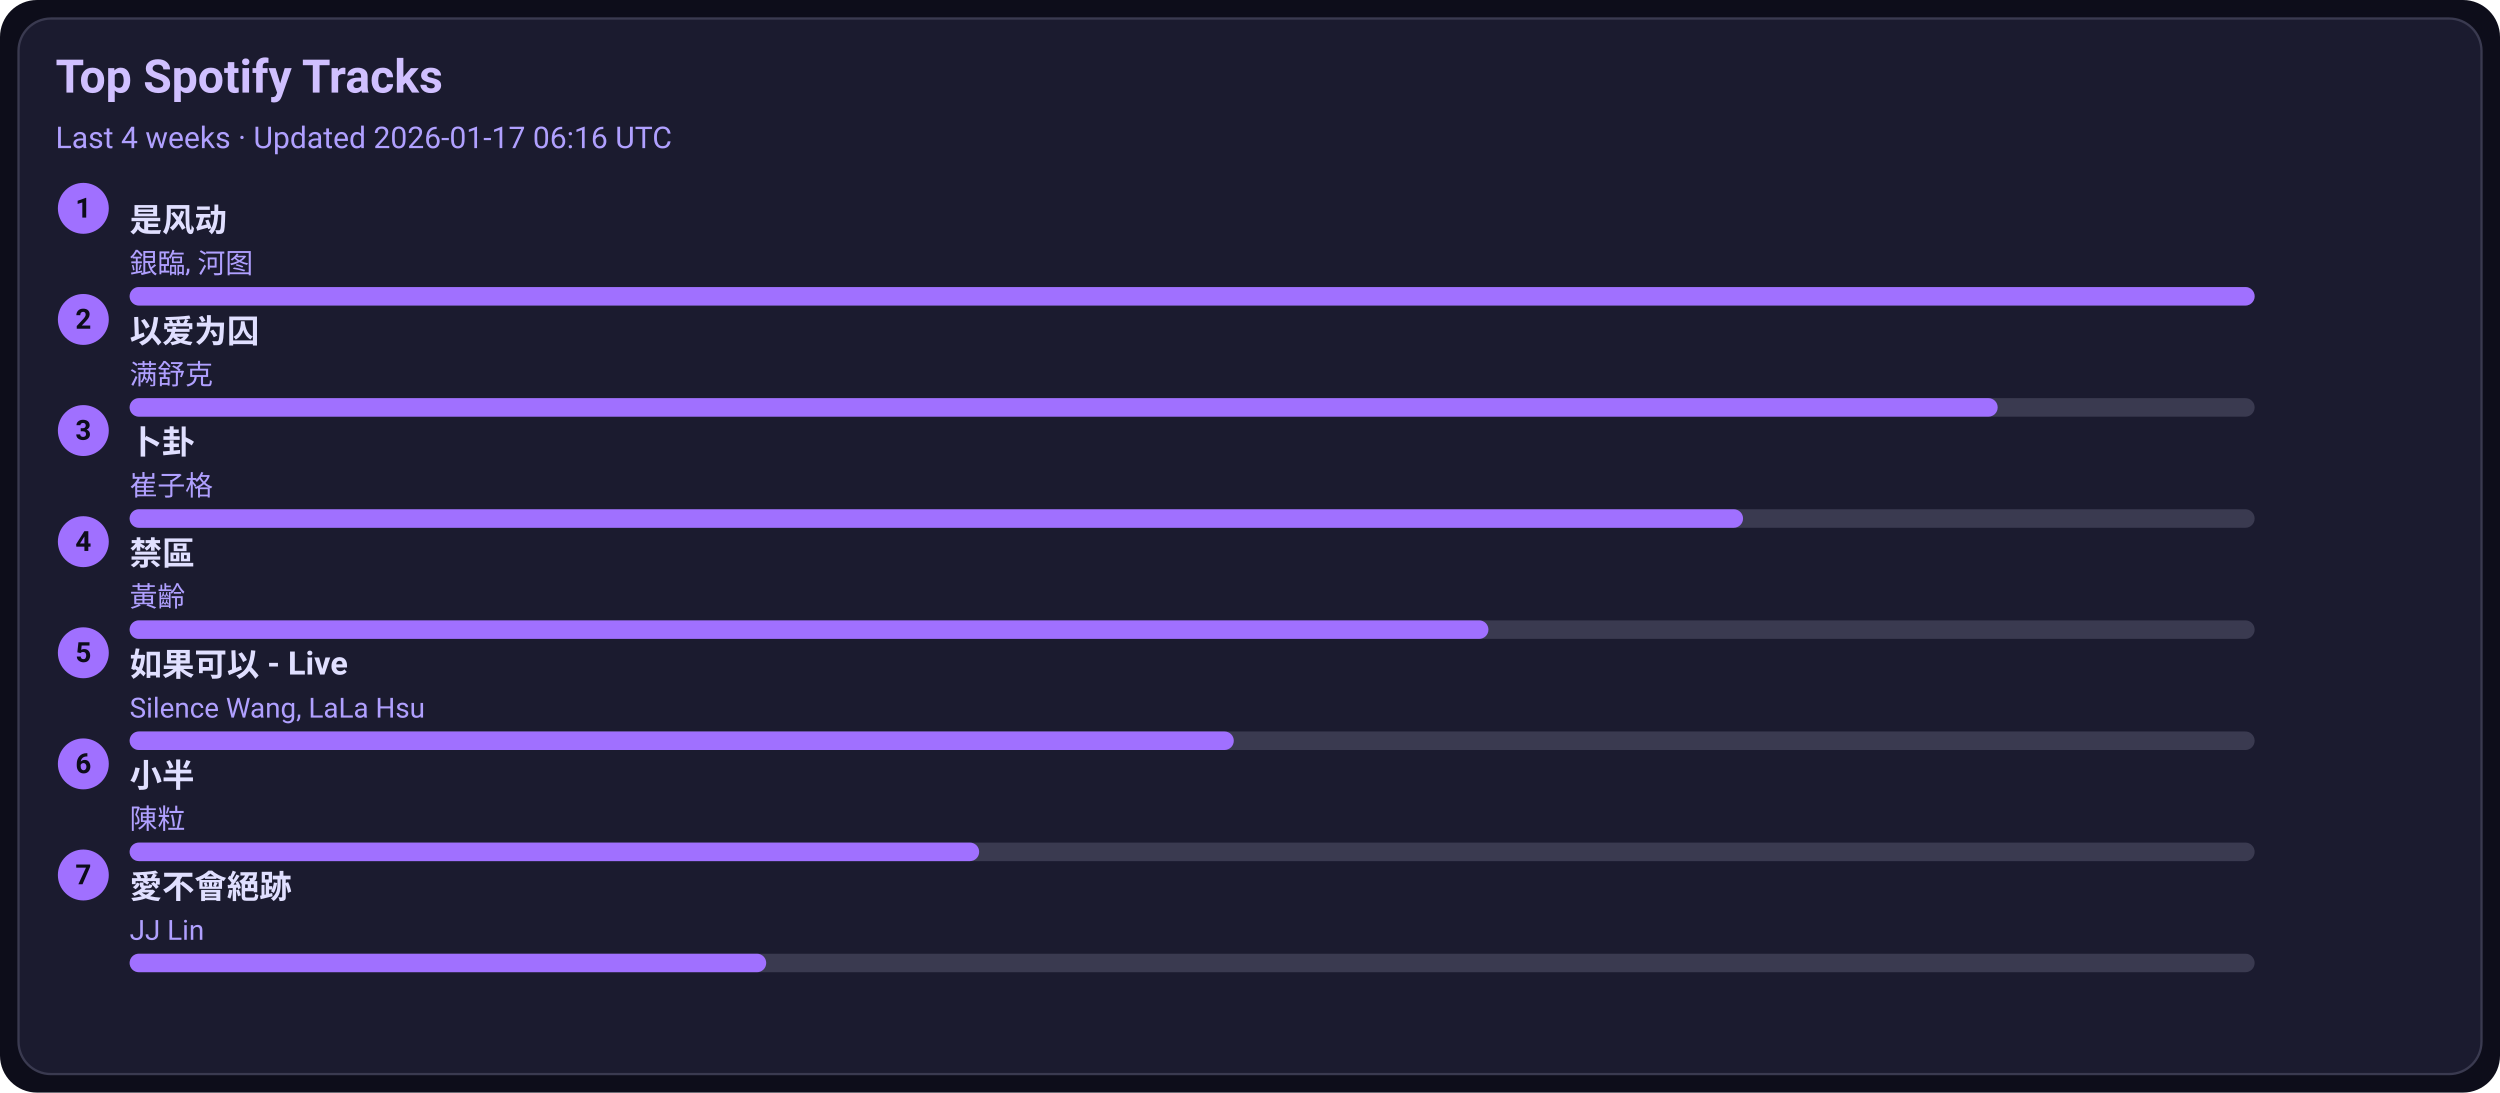
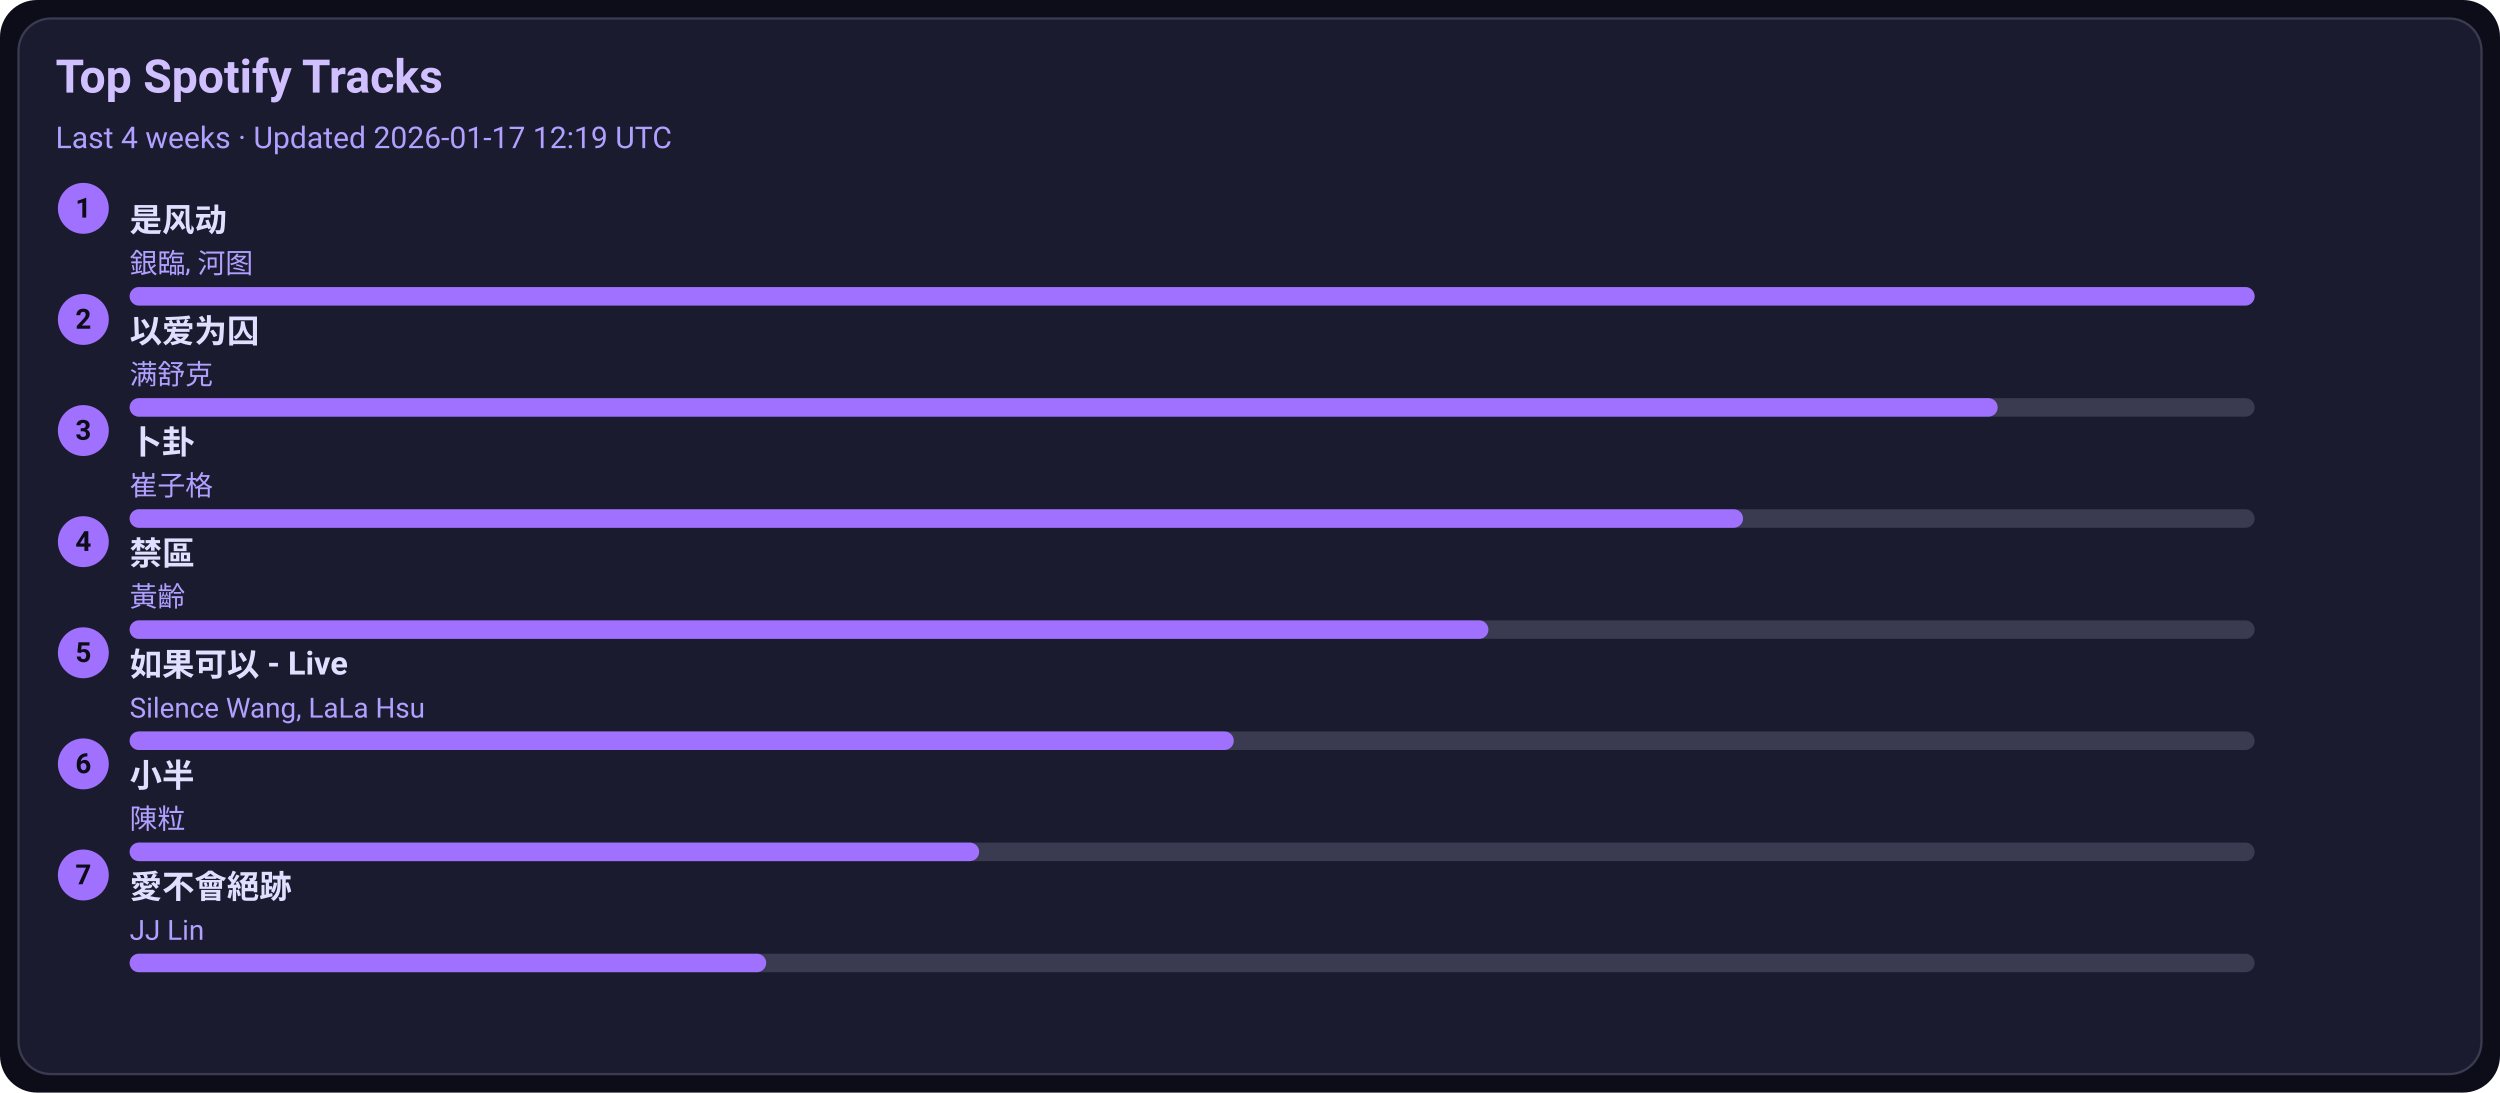
<svg xmlns="http://www.w3.org/2000/svg" width="1080" height="472" viewBox="0 0 1080 472">
  <style>text{font-family:-apple-system,BlinkMacSystemFont,Segoe UI,Roboto,Ubuntu,Helvetica Neue,Arial,Noto Sans,sans-serif}</style>
  <rect width="1080" height="472" rx="16" fill="#0d0d1a" />
  <rect x="8" y="8" width="1064" height="456" rx="14" fill="#1b1b2f" stroke="#3a3a50" />
  <text x="24" y="40" font-size="20" fill="#d0c0ff" font-weight="600">Top Spotify Tracks</text>
-   <text x="24" y="64" font-size="13" fill="#b0a0ff">Last 4 weeks · Updated 2026-01-17 06:16 UTC</text>
+   <text x="24" y="64" font-size="13" fill="#b0a0ff">Last 4 weeks · Updated 2026-01-17 12:19 UTC</text>
  <circle cx="36" cy="90" r="11" fill="#a070ff" />
  <text x="36" y="94" text-anchor="middle" font-size="12" fill="#0d0d1a" font-weight="700">1</text>
  <a href="https://open.spotify.com/track/3lePQ8c4jq7bTePsXEmslh" target="_blank" rel="noopener noreferrer">
    <text x="56" y="100" font-size="14" fill="#e0dfff" font-weight="600">是风动</text>
  </a>
  <text x="56" y="118" font-size="12" fill="#b0a0ff">銀臨, 河图</text>
  <rect x="56" y="124" width="918" height="8" rx="4" fill="#3a3a50" />
  <rect x="56" y="124" width="918" height="8" rx="4" fill="#a070ff" />
  <circle cx="36" cy="138" r="11" fill="#a070ff" />
  <text x="36" y="142" text-anchor="middle" font-size="12" fill="#0d0d1a" font-weight="700">2</text>
  <a href="https://open.spotify.com/track/0RW2LEfGQK5BaIho6sSLqf" target="_blank" rel="noopener noreferrer">
    <text x="56" y="148" font-size="14" fill="#e0dfff" font-weight="600">以爱为囚</text>
  </a>
  <text x="56" y="166" font-size="12" fill="#b0a0ff">满舒克</text>
  <rect x="56" y="172" width="918" height="8" rx="4" fill="#3a3a50" />
  <rect x="56" y="172" width="807" height="8" rx="4" fill="#a070ff" />
  <circle cx="36" cy="186" r="11" fill="#a070ff" />
  <text x="36" y="190" text-anchor="middle" font-size="12" fill="#0d0d1a" font-weight="700">3</text>
  <a href="https://open.spotify.com/track/4ToeYifpQaikbYa7krOD6s" target="_blank" rel="noopener noreferrer">
    <text x="56" y="196" font-size="14" fill="#e0dfff" font-weight="600">卜卦</text>
  </a>
  <text x="56" y="214" font-size="12" fill="#b0a0ff">崔子格</text>
  <rect x="56" y="220" width="918" height="8" rx="4" fill="#3a3a50" />
  <rect x="56" y="220" width="697" height="8" rx="4" fill="#a070ff" />
  <circle cx="36" cy="234" r="11" fill="#a070ff" />
  <text x="36" y="238" text-anchor="middle" font-size="12" fill="#0d0d1a" font-weight="700">4</text>
  <a href="https://open.spotify.com/track/5HAMeMgu9hGL5a8ZwNz6cp" target="_blank" rel="noopener noreferrer">
    <text x="56" y="244" font-size="14" fill="#e0dfff" font-weight="600">禁區</text>
  </a>
  <text x="56" y="262" font-size="12" fill="#b0a0ff">黃齡</text>
  <rect x="56" y="268" width="918" height="8" rx="4" fill="#3a3a50" />
  <rect x="56" y="268" width="587" height="8" rx="4" fill="#a070ff" />
  <circle cx="36" cy="282" r="11" fill="#a070ff" />
  <text x="36" y="286" text-anchor="middle" font-size="12" fill="#0d0d1a" font-weight="700">5</text>
  <a href="https://open.spotify.com/track/6IF65dJzfmPcX7jwDegwoo" target="_blank" rel="noopener noreferrer">
    <text x="56" y="292" font-size="14" fill="#e0dfff" font-weight="600">如果可以 - Live</text>
  </a>
  <text x="56" y="310" font-size="12" fill="#b0a0ff">Silence Wang, LaLa Hsu</text>
  <rect x="56" y="316" width="918" height="8" rx="4" fill="#3a3a50" />
  <rect x="56" y="316" width="477" height="8" rx="4" fill="#a070ff" />
  <circle cx="36" cy="330" r="11" fill="#a070ff" />
  <text x="36" y="334" text-anchor="middle" font-size="12" fill="#0d0d1a" font-weight="700">6</text>
  <a href="https://open.spotify.com/track/3QxWTqyIT4O9bokIZlNDpo" target="_blank" rel="noopener noreferrer">
    <text x="56" y="340" font-size="14" fill="#e0dfff" font-weight="600">小半</text>
  </a>
  <text x="56" y="358" font-size="12" fill="#b0a0ff">陳粒</text>
  <rect x="56" y="364" width="918" height="8" rx="4" fill="#3a3a50" />
  <rect x="56" y="364" width="367" height="8" rx="4" fill="#a070ff" />
  <circle cx="36" cy="378" r="11" fill="#a070ff" />
  <text x="36" y="382" text-anchor="middle" font-size="12" fill="#0d0d1a" font-weight="700">7</text>
  <a href="https://open.spotify.com/track/3zP4GbFEI4GLJMblRgLmdK" target="_blank" rel="noopener noreferrer">
    <text x="56" y="388" font-size="14" fill="#e0dfff" font-weight="600">愛不會絕跡</text>
  </a>
  <text x="56" y="406" font-size="12" fill="#b0a0ff">JJ Lin</text>
  <rect x="56" y="412" width="918" height="8" rx="4" fill="#3a3a50" />
  <rect x="56" y="412" width="275" height="8" rx="4" fill="#a070ff" />
</svg>
